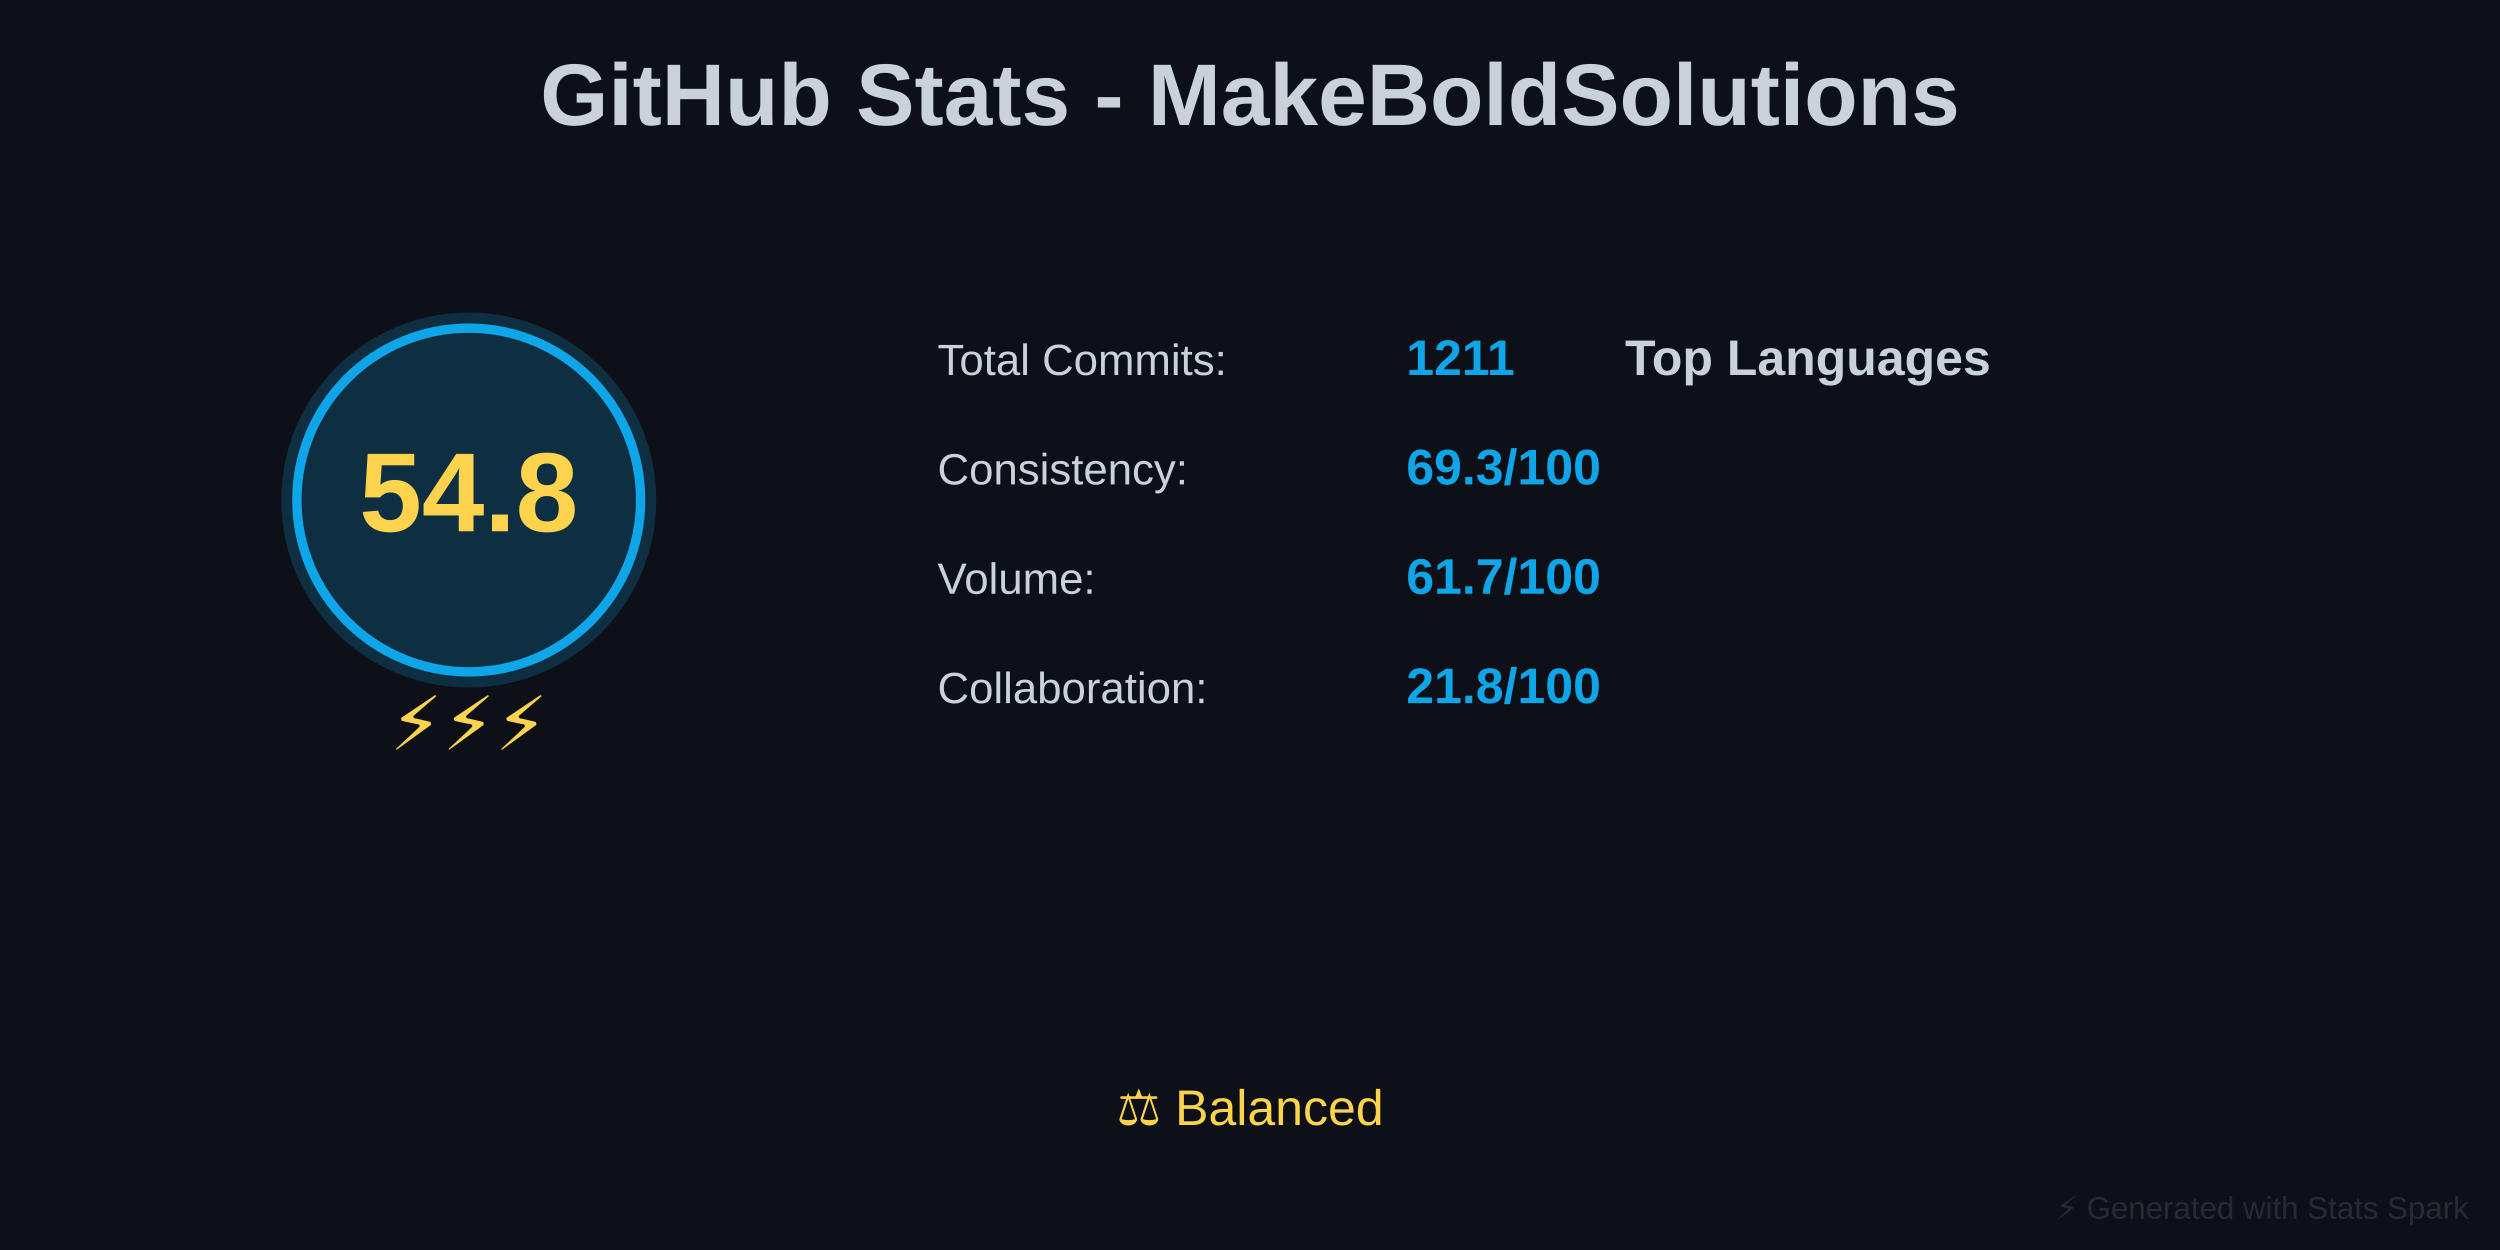
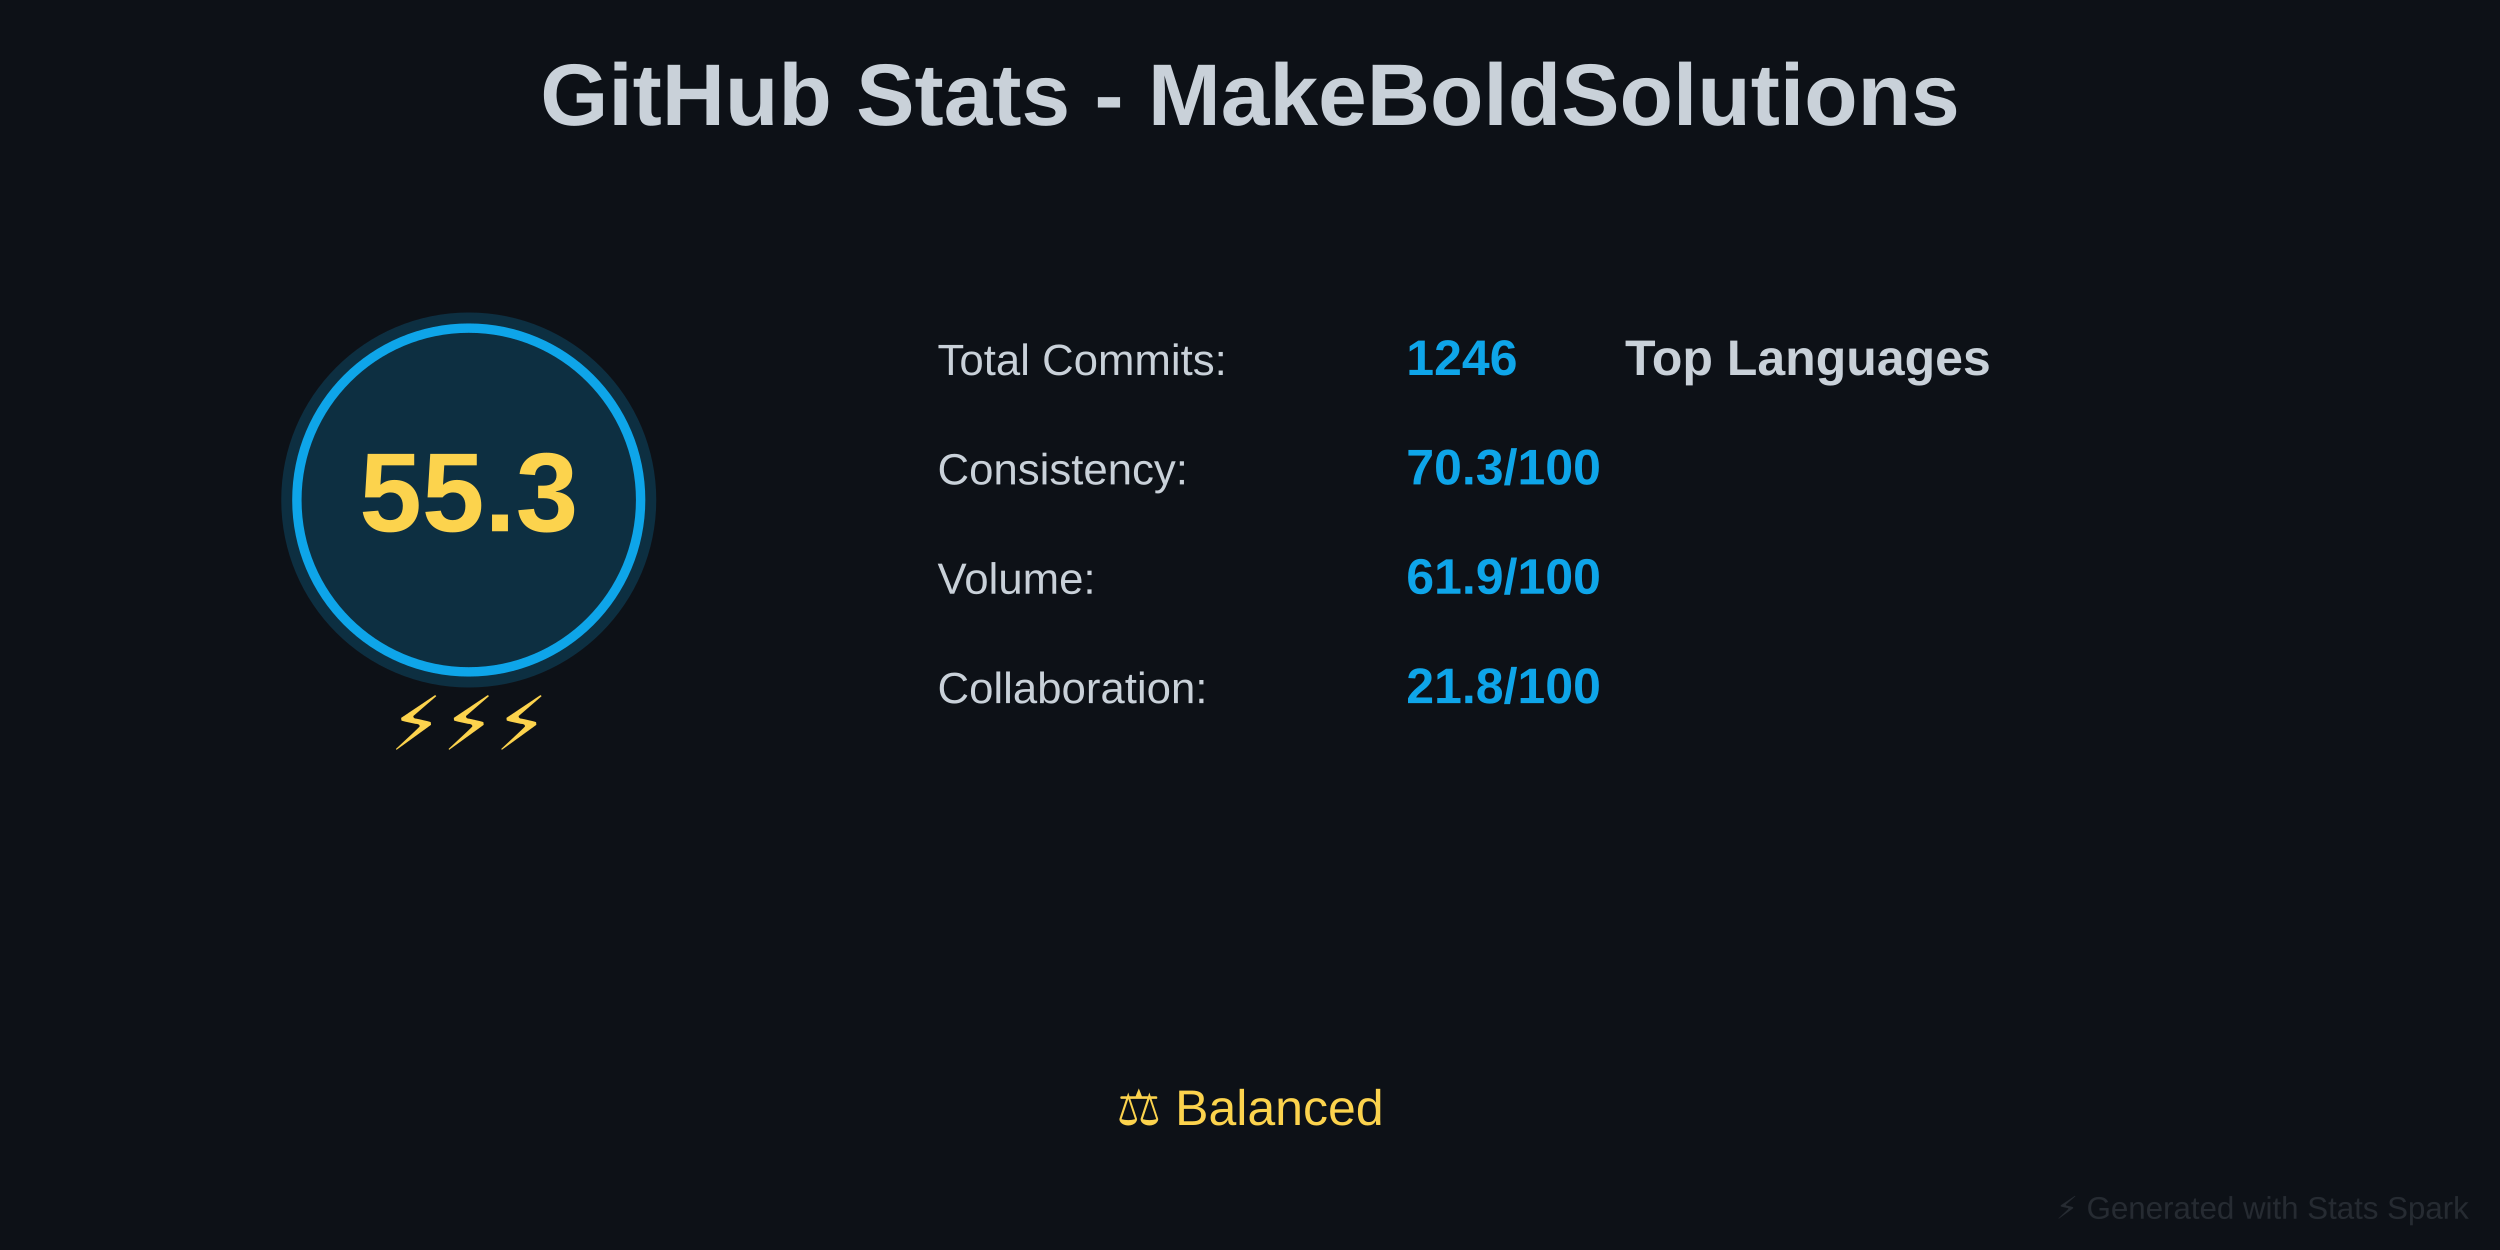
<svg xmlns="http://www.w3.org/2000/svg" baseProfile="full" height="400" version="1.1" width="800">
  <defs />
  <rect fill="#0D1117" height="400" width="800" x="0" y="0" />
  <text fill="#C9D1D9" font-family="Arial, sans-serif" font-size="28px" font-weight="bold" text-anchor="middle" x="400" y="40">GitHub Stats - MakeBoldSolutions</text>
  <circle cx="150" cy="160" fill="#0EA5E9" opacity="0.2" r="60" />
  <circle cx="150" cy="160" fill="none" r="55" stroke="#0EA5E9" stroke-width="3" />
-   <text fill="#FCD34D" font-family="Arial, sans-serif" font-size="36px" font-weight="bold" text-anchor="middle" x="150" y="170">54.8</text>
+   <text fill="#FCD34D" font-family="Arial, sans-serif" font-size="36px" font-weight="bold" text-anchor="middle" x="150" y="170">55.3</text>
  <text fill="#FCD34D" font-family="Arial, sans-serif" font-size="24px" text-anchor="middle" x="150" y="240">⚡⚡⚡</text>
  <text fill="#C9D1D9" font-family="Arial, sans-serif" font-size="14px" x="300" y="120">Total Commits:</text>
-   <text fill="#0EA5E9" font-family="Arial, sans-serif" font-size="16px" font-weight="bold" x="450" y="120">1211</text>
+   <text fill="#0EA5E9" font-family="Arial, sans-serif" font-size="16px" font-weight="bold" x="450" y="120">1246</text>
  <text fill="#C9D1D9" font-family="Arial, sans-serif" font-size="14px" x="300" y="155">Consistency:</text>
-   <text fill="#0EA5E9" font-family="Arial, sans-serif" font-size="16px" font-weight="bold" x="450" y="155">69.3/100</text>
+   <text fill="#0EA5E9" font-family="Arial, sans-serif" font-size="16px" font-weight="bold" x="450" y="155">70.3/100</text>
  <text fill="#C9D1D9" font-family="Arial, sans-serif" font-size="14px" x="300" y="190">Volume:</text>
-   <text fill="#0EA5E9" font-family="Arial, sans-serif" font-size="16px" font-weight="bold" x="450" y="190">61.7/100</text>
+   <text fill="#0EA5E9" font-family="Arial, sans-serif" font-size="16px" font-weight="bold" x="450" y="190">61.9/100</text>
  <text fill="#C9D1D9" font-family="Arial, sans-serif" font-size="14px" x="300" y="225">Collaboration:</text>
  <text fill="#0EA5E9" font-family="Arial, sans-serif" font-size="16px" font-weight="bold" x="450" y="225">21.8/100</text>
  <text fill="#C9D1D9" font-family="Arial, sans-serif" font-size="16px" font-weight="bold" x="520" y="120">Top Languages</text>
  <text fill="#FCD34D" font-family="Arial, sans-serif" font-size="16px" text-anchor="middle" x="400" y="360">⚖️ Balanced</text>
  <text fill="#30363D" font-family="Arial, sans-serif" font-size="10px" opacity="0.7" text-anchor="end" x="790" y="390">⚡ Generated with Stats Spark</text>
</svg>
